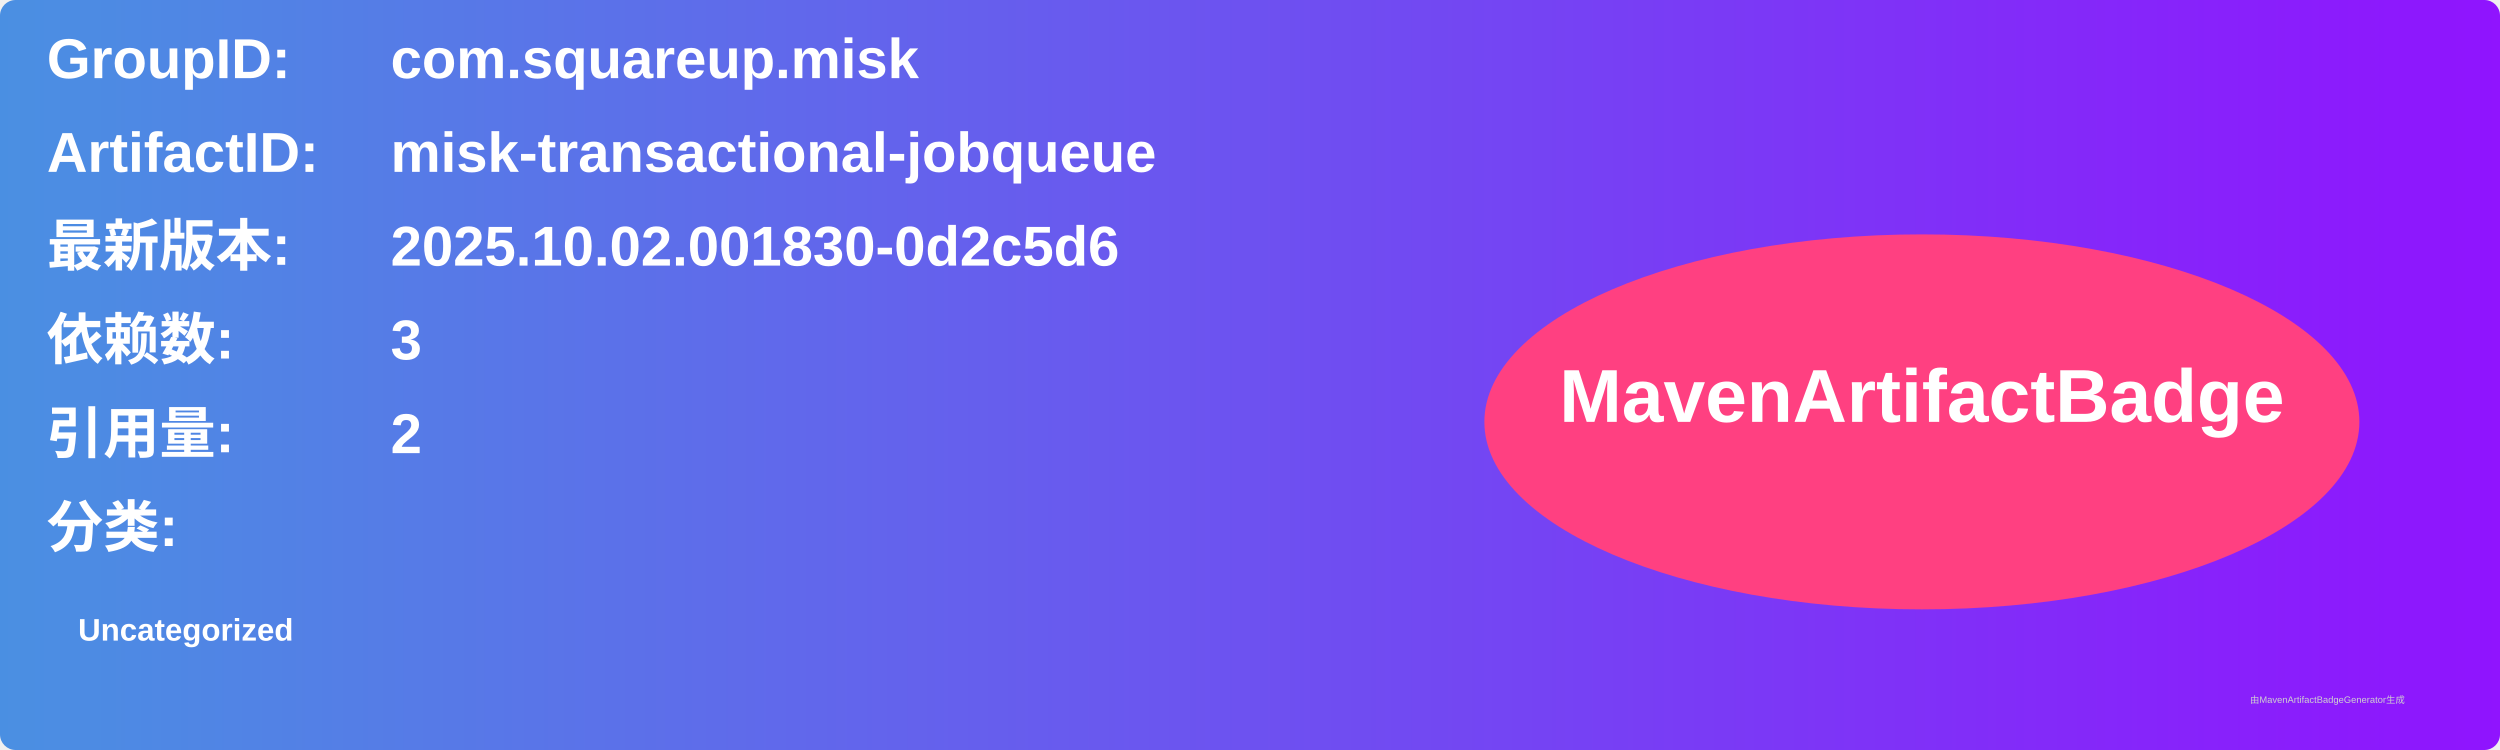
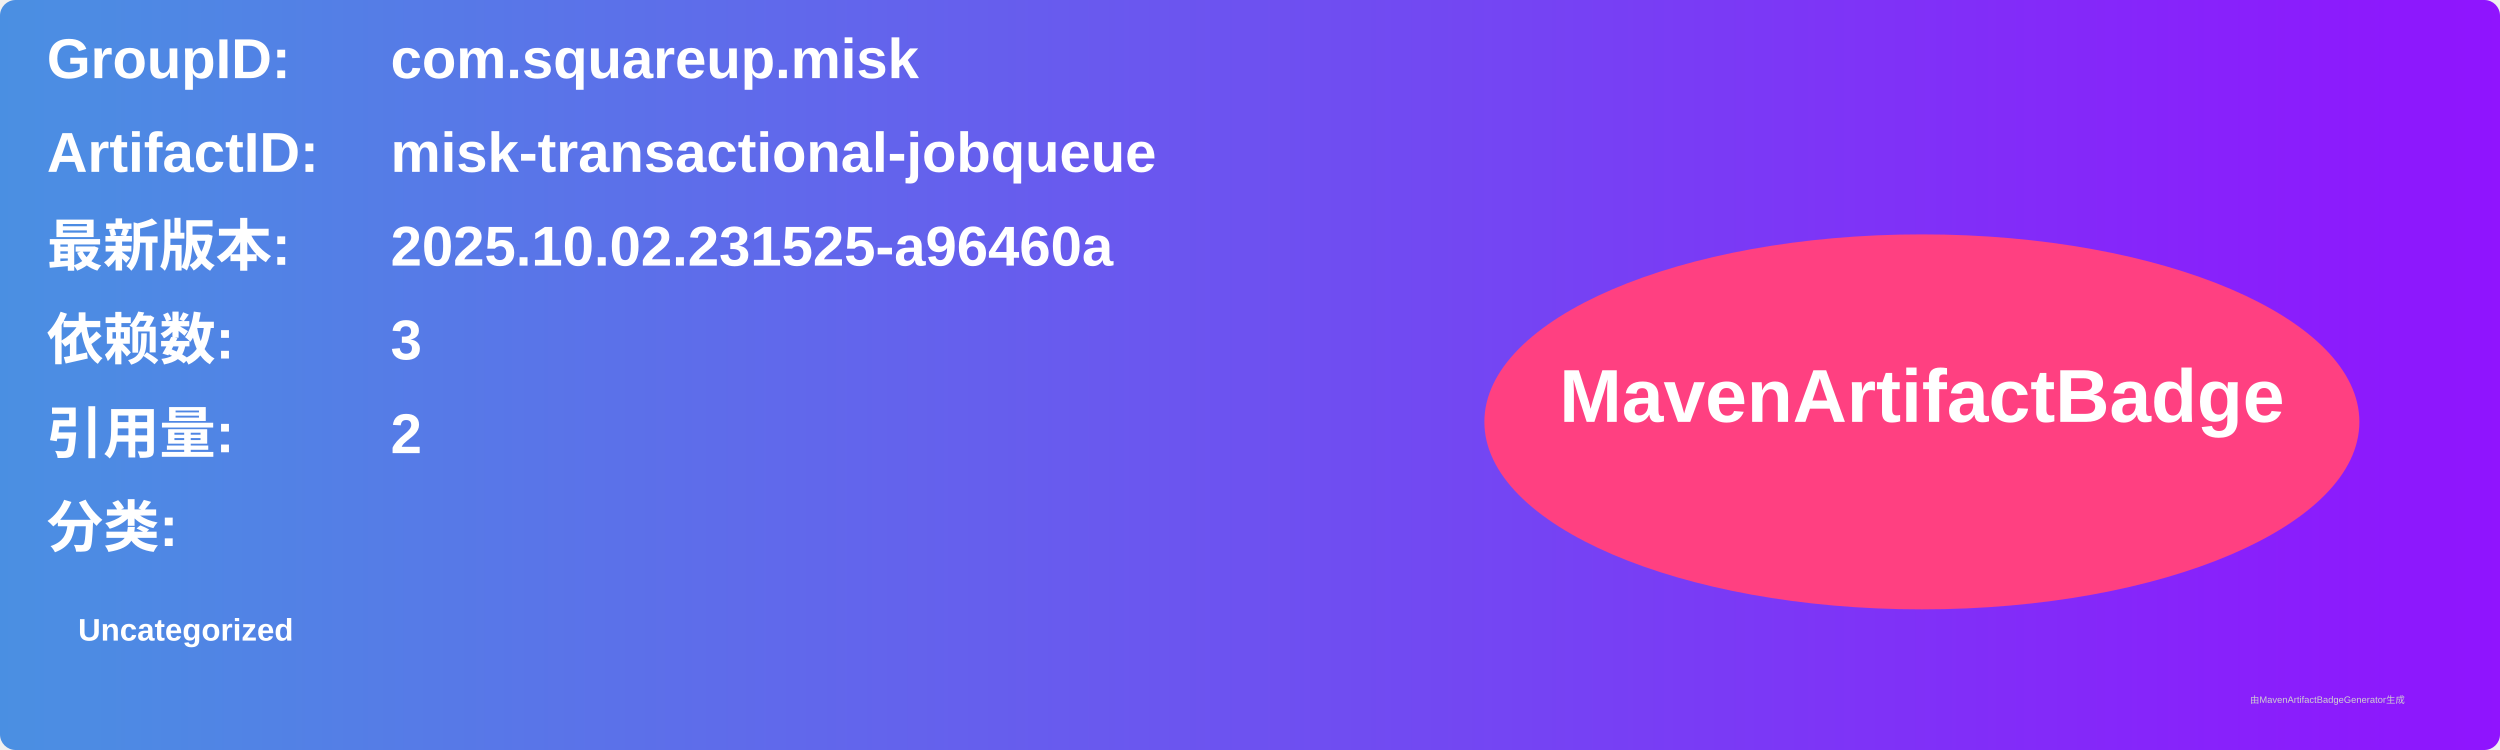
<svg xmlns="http://www.w3.org/2000/svg" width="800" height="240" viewBox="0 0 800 240">
  <linearGradient id="grad" x1="0%" y1="0%" x2="100%" y2="0%">
    <stop offset="0%" stop-color="#4a90e2" />
    <stop offset="100%" stop-color="#9013fe" />
  </linearGradient>
  <rect width="100%" height="100%" rx="5" ry="5" fill="url(#grad)" />
  <g transform="translate(15, 15)">
    <text x="0" y="10" font-family="Arial" font-size="18" fill="white" font-weight="bold" width="260">GroupID:</text>
    <text x="110" y="10" font-family="Arial" font-size="18" fill="white" font-weight="bold" width="460">com.squareup.misk</text>
    <text x="0" y="40" font-family="Arial" font-size="18" fill="white" font-weight="bold" width="260">ArtifactID:</text>
    <text x="110" y="40" font-family="Arial" font-size="18" fill="white" font-weight="bold" width="460">misk-transactional-jobqueue</text>
    <text x="0" y="70" font-family="Arial" font-size="18" fill="white" font-weight="bold">最新版本:</text>
    <text x="110" y="70" font-family="Arial" font-size="18" fill="white" font-weight="bold">
-       <tspan font-weight="bold">2025.10.02.001830-0d2c5d6</tspan>
+       <tspan font-weight="bold">2025.10.02.231525-a96460a</tspan>
    </text>
    <text x="0" y="100" font-family="Arial" font-size="18" fill="white" font-weight="bold">依赖数: </text>
    <text x="110" y="100" font-family="Arial" font-size="18" fill="white">
      <tspan font-weight="bold">3</tspan>
    </text>
    <text x="0" y="130" font-family="Arial" font-size="18" fill="white" font-weight="bold">引用量: </text>
    <text x="110" y="130" font-family="Arial" font-size="18" fill="white">
      <tspan font-weight="bold">2</tspan>
    </text>
    <text x="0" y="160" font-family="Arial" font-size="18" fill="white" font-weight="bold">分类:</text>
    <text x="10" y="190" font-family="Arial" font-size="10" fill="white">
      <tspan font-weight="bold">Uncategorized</tspan>
    </text>
    <ellipse cx="600" cy="120" rx="140" ry="60" fill="#ff4081" />
    <text x="600" y="120" text-anchor="middle" font-family="Arial" font-size="24" fill="white" font-weight="bold">MavenArtifactBadge</text>
  </g>
  <text x="720" y="225" font-family="Arial" font-size="3" fill="#d0d0d0">由MavenArtifactBadgeGenerator生成</text>
</svg>
